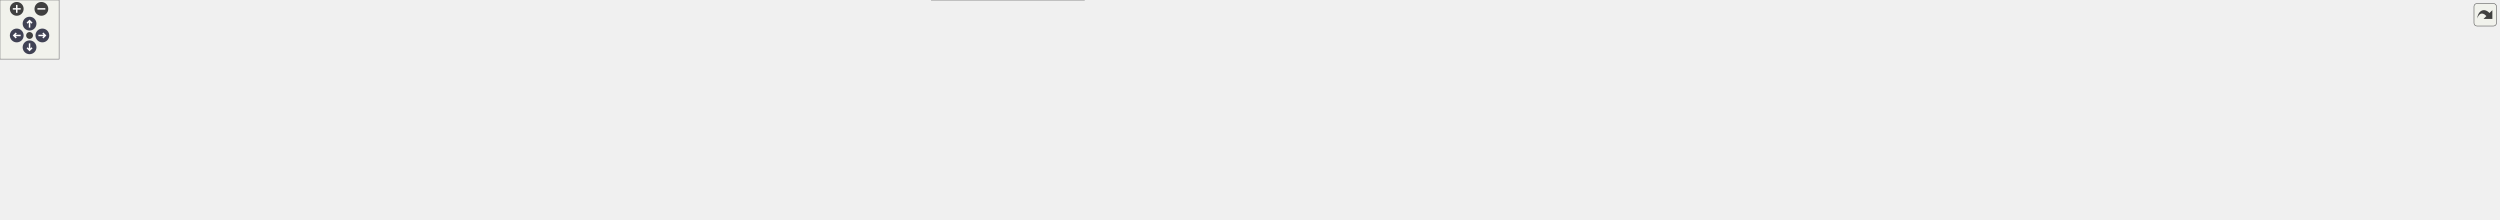
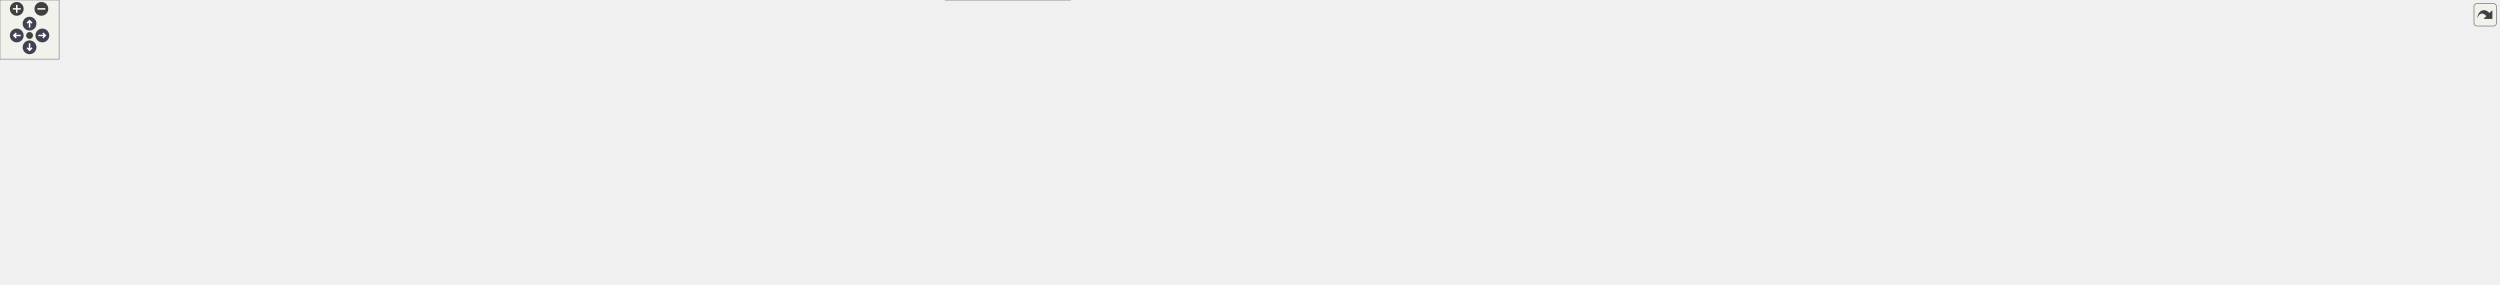
<svg xmlns="http://www.w3.org/2000/svg" xmlns:xlink="http://www.w3.org/1999/xlink" id="main" version="1.1" xml:space="preserve">
  <style type="text/css">
.node, .edge {opacity: 0.7;}
.node.selected, .edge.selected {opacity: 1;}
.edge:hover path { stroke: red; }
.edge:hover polygon { stroke: red; fill: red; }
</style>
  <defs>
    <circle id="rim" cx="0" cy="0" r="7" />
    <circle id="rim2" cx="0" cy="0" r="3.5" />
    <g id="zoomPlus">
      <use xlink:href="#rim" fill="#404040">
        <set attributeName="fill" to="#808080" begin="zoomplus.mouseover" end="zoomplus.mouseout" />
      </use>
      <path d="M-4,0h8M0,-4v8" fill="none" stroke="white" stroke-width="1.5" pointer-events="none" />
    </g>
    <g id="zoomMin">
      <use xlink:href="#rim" fill="#404040">
        <set attributeName="fill" to="#808080" begin="zoomminus.mouseover" end="zoomminus.mouseout" />
      </use>
      <path d="M-4,0h8" fill="none" stroke="white" stroke-width="1.5" pointer-events="none" />
    </g>
    <g id="arrowUp" transform="translate(30 24)">
      <use xlink:href="#rim" />
      <path pointer-events="none" fill="none" stroke="white" stroke-width="1.5" d="M0,-3.0v7 M-2.5,-0.5L0,-3.0L2.5,-0.5" />
    </g>
    <g id="arrowRight" transform="rotate(90) translate(36 -43)">
      <use xlink:href="#rim" />
      <path pointer-events="none" fill="none" stroke="white" stroke-width="1.5" d="M0,-3.0v7 M-2.5,-0.5L0,-3.0L2.5,-0.5" />
    </g>
    <g id="arrowDown" transform="rotate(180) translate(-30 -48)">
      <use xlink:href="#rim" />
      <path pointer-events="none" fill="none" stroke="white" stroke-width="1.5" d="M0,-3.0v7 M-2.5,-0.5L0,-3.0L2.5,-0.5" />
    </g>
    <g id="arrowLeft" transform="rotate(270) translate(-36 17)">
      <use xlink:href="#rim" />
      <path pointer-events="none" fill="none" stroke="white" stroke-width="1.5" d="M0,-3.0v7 M-2.5,-0.5L0,-3.0L2.5,-0.5" />
    </g>
    <g id="resetDef">
      <use xlink:href="#rim2" fill="#404040">
        <set attributeName="fill" to="#808080" begin="reset.mouseover" end="reset.mouseout" />
      </use>
    </g>
  </defs>
  <svg id="graph" class="graph">
    <g id="viewport">
      <g id="Node000001" class="node">
        <g id="a_Node000001">
          <a xlink:title=" ">
-             <polygon fill="#999999" stroke="#666666" points="464.5,-162 329.5,-162 329.5,-132 464.5,-132 464.5,-162" />
-             <text text-anchor="start" x="337.5" y="-150" font-family="Helvetica,sans-Serif" font-size="10.00">src/platforms/stub</text>
-             <text text-anchor="middle" x="397" y="-139" font-family="Helvetica,sans-Serif" font-size="10.00">/core/assertion_stub.cpp</text>
+             <polygon fill="#999999" stroke="#666666" points="464.5,-228 329.5,-228 329.5,-198 464.5,-198 464.5,-228" />
+             <text text-anchor="start" x="337.5" y="-216" font-family="Helvetica,sans-Serif" font-size="10.00">src/platforms/stub</text>
+             <text text-anchor="middle" x="397" y="-205" font-family="Helvetica,sans-Serif" font-size="10.00">/core/assertion_stub.cpp</text>
          </a>
        </g>
      </g>
      <g id="Node000002" class="node">
        <g id="a_Node000002">
          <a xlink:title=" ">
-             <polygon fill="#e0e0e0" stroke="#999999" points="369,-96 323,-96 323,-77 369,-77 369,-96" />
-             <text text-anchor="middle" x="346" y="-84" font-family="Helvetica,sans-Serif" font-size="10.00">cstdio</text>
+             <polygon fill="#e0e0e0" stroke="#999999" points="369,-162 323,-162 323,-143 369,-143 369,-162" />
+             <text text-anchor="middle" x="346" y="-150" font-family="Helvetica,sans-Serif" font-size="10.00">cstdio</text>
          </a>
        </g>
      </g>
      <g id="edge1_Node000001_Node000002" class="edge">
        <g id="a_edge1_Node000001_Node000002">
          <a xlink:title=" ">
-             <path fill="none" stroke="#63b8ff" d="M384.65,-131.84C377.33,-123.43 368,-112.74 360.35,-103.96" />
-             <polygon fill="#63b8ff" stroke="#63b8ff" points="362.85,-101.5 353.64,-96.27 357.58,-106.1 362.85,-101.5" />
+             <path fill="none" stroke="#63b8ff" d="M384.65,-197.84C377.33,-189.43 368,-178.74 360.35,-169.96" />
+             <polygon fill="#63b8ff" stroke="#63b8ff" points="362.85,-167.5 353.64,-162.27 357.58,-172.1 362.85,-167.5" />
          </a>
        </g>
      </g>
      <g id="Node000003" class="node">
        <g id="a_Node000003">
          <a xlink:title=" ">
-             <polygon fill="#e0e0e0" stroke="#999999" points="44,-30 0,-30 0,-11 44,-11 44,-30" />
-             <text text-anchor="middle" x="22" y="-18" font-family="Helvetica,sans-Serif" font-size="10.00">string</text>
+             <polygon fill="#e0e0e0" stroke="#999999" points="44,-96 0,-96 0,-77 44,-77 44,-96" />
+             <text text-anchor="middle" x="22" y="-84" font-family="Helvetica,sans-Serif" font-size="10.00">string</text>
          </a>
        </g>
      </g>
      <g id="edge2_Node000001_Node000003" class="edge">
        <g id="a_edge2_Node000001_Node000003">
          <a xlink:title=" ">
-             <path fill="none" stroke="#63b8ff" d="M397.44,-131.95C397.1,-116.03 393.88,-90.55 378,-77 322.72,-29.84 121.6,-64.95 53,-41 49.06,-39.62 45.1,-37.67 41.4,-35.53" />
-             <polygon fill="#63b8ff" stroke="#63b8ff" points="43.16,-32.5 32.85,-30.03 39.37,-38.39 43.16,-32.5" />
+             <path fill="none" stroke="#63b8ff" d="M397.44,-197.95C397.1,-182.03 393.88,-156.55 378,-143 322.72,-95.84 121.6,-130.95 53,-107 49.06,-105.62 45.1,-103.67 41.4,-101.53" />
+             <polygon fill="#63b8ff" stroke="#63b8ff" points="43.16,-98.5 32.85,-96.03 39.37,-104.39 43.16,-98.5" />
          </a>
        </g>
      </g>
      <g id="Node000004" class="node">
        <g id="a_Node000004">
          <a xlink:href="../../da/d47/core_8hpp.html" target="_top" xlink:title="Umbrella header for the engine core module.">
-             <polygon fill="white" stroke="#666666" points="896.5,-96 837.5,-96 837.5,-77 896.5,-77 896.5,-96" />
-             <text text-anchor="middle" x="867" y="-84" font-family="Helvetica,sans-Serif" font-size="10.00">core.hpp</text>
+             <polygon fill="white" stroke="#666666" points="896.5,-162 837.5,-162 837.5,-143 896.5,-143 896.5,-162" />
+             <text text-anchor="middle" x="867" y="-150" font-family="Helvetica,sans-Serif" font-size="10.00">core.hpp</text>
          </a>
        </g>
      </g>
      <g id="edge3_Node000001_Node000004" class="edge">
        <g id="a_edge3_Node000001_Node000004">
          <a xlink:title=" ">
-             <path fill="none" stroke="#63b8ff" d="M464.59,-137.59C564.02,-125.21 746.62,-102.48 827.1,-92.47" />
-             <polygon fill="#63b8ff" stroke="#63b8ff" points="827.82,-95.9 837.31,-91.2 826.95,-88.96 827.82,-95.9" />
+             <path fill="none" stroke="#63b8ff" d="M464.59,-203.59C564.02,-191.21 746.62,-168.48 827.1,-158.47" />
+             <polygon fill="#63b8ff" stroke="#63b8ff" points="827.82,-161.9 837.31,-157.2 826.95,-154.96 827.82,-161.9" />
          </a>
        </g>
      </g>
      <g id="edge14_Node000004_Node000003" class="edge">
        <g id="a_edge14_Node000004_Node000003">
          <a xlink:title=" ">
-             <path fill="none" stroke="#63b8ff" d="M837.42,-84.76C700.17,-81.22 128.86,-65.14 53,-41 48.96,-39.71 44.92,-37.77 41.15,-35.61" />
-             <polygon fill="#63b8ff" stroke="#63b8ff" points="42.81,-32.51 32.51,-30 39,-38.38 42.81,-32.51" />
+             <path fill="none" stroke="#63b8ff" d="M837.42,-150.76C700.17,-147.22 128.86,-131.14 53,-107 48.96,-105.71 44.92,-103.77 41.15,-101.61" />
+             <polygon fill="#63b8ff" stroke="#63b8ff" points="42.81,-98.51 32.51,-96 39,-104.38 42.81,-98.51" />
          </a>
        </g>
      </g>
      <g id="Node000005" class="node">
        <g id="a_Node000005">
          <a xlink:title=" ">
-             <polygon fill="#e0e0e0" stroke="#999999" points="126,-30 62,-30 62,-11 126,-11 126,-30" />
-             <text text-anchor="middle" x="94" y="-18" font-family="Helvetica,sans-Serif" font-size="10.00">algorithm</text>
+             <polygon fill="#e0e0e0" stroke="#999999" points="126,-96 62,-96 62,-77 126,-77 126,-96" />
+             <text text-anchor="middle" x="94" y="-84" font-family="Helvetica,sans-Serif" font-size="10.00">algorithm</text>
          </a>
        </g>
      </g>
      <g id="edge4_Node000004_Node000005" class="edge">
        <g id="a_edge4_Node000004_Node000005">
          <a xlink:title=" ">
-             <path fill="none" stroke="#63b8ff" d="M837.33,-85.2C717.78,-83.77 271.23,-76.12 135,-41 129.28,-39.52 123.39,-37.24 117.92,-34.75" />
-             <polygon fill="#63b8ff" stroke="#63b8ff" points="119.18,-31.46 108.66,-30.16 116.07,-37.74 119.18,-31.46" />
+             <path fill="none" stroke="#63b8ff" d="M837.33,-151.2C717.78,-149.77 271.23,-142.12 135,-107 129.28,-105.52 123.39,-103.24 117.92,-100.75" />
+             <polygon fill="#63b8ff" stroke="#63b8ff" points="119.18,-97.46 108.66,-96.16 116.07,-103.74 119.18,-97.46" />
          </a>
        </g>
      </g>
      <g id="Node000006" class="node">
        <g id="a_Node000006">
          <a xlink:title=" ">
-             <polygon fill="#e0e0e0" stroke="#999999" points="186,-30 144,-30 144,-11 186,-11 186,-30" />
-             <text text-anchor="middle" x="165" y="-18" font-family="Helvetica,sans-Serif" font-size="10.00">array</text>
+             <polygon fill="#e0e0e0" stroke="#999999" points="186,-96 144,-96 144,-77 186,-77 186,-96" />
+             <text text-anchor="middle" x="165" y="-84" font-family="Helvetica,sans-Serif" font-size="10.00">array</text>
          </a>
        </g>
      </g>
      <g id="edge5_Node000004_Node000006" class="edge">
        <g id="a_edge5_Node000004_Node000006">
          <a xlink:title=" ">
-             <path fill="none" stroke="#63b8ff" d="M837.34,-85.52C723.76,-85.27 316.76,-81.52 195,-41 191.24,-39.75 187.5,-37.91 183.99,-35.86" />
-             <polygon fill="#63b8ff" stroke="#63b8ff" points="185.68,-32.78 175.42,-30.17 181.81,-38.62 185.68,-32.78" />
+             <path fill="none" stroke="#63b8ff" d="M837.4,-151.46C724.05,-151 317.87,-146.56 196,-107 192.03,-105.71 188.06,-103.8 184.35,-101.68" />
+             <polygon fill="#63b8ff" stroke="#63b8ff" points="186.11,-98.65 175.81,-96.17 182.31,-104.53 186.11,-98.65" />
          </a>
        </g>
      </g>
      <g id="Node000007" class="node">
        <g id="a_Node000007">
          <a xlink:title=" ">
-             <polygon fill="#e0e0e0" stroke="#999999" points="263.5,-30 204.5,-30 204.5,-11 263.5,-11 263.5,-30" />
-             <text text-anchor="middle" x="234" y="-18" font-family="Helvetica,sans-Serif" font-size="10.00">compare</text>
+             <polygon fill="#e0e0e0" stroke="#999999" points="263.5,-96 204.5,-96 204.5,-77 263.5,-77 263.5,-96" />
+             <text text-anchor="middle" x="234" y="-84" font-family="Helvetica,sans-Serif" font-size="10.00">compare</text>
          </a>
        </g>
      </g>
      <g id="edge6_Node000004_Node000007" class="edge">
        <g id="a_edge6_Node000004_Node000007">
          <a xlink:title=" ">
-             <path fill="none" stroke="#63b8ff" d="M837.37,-84.79C732.76,-82.07 381.16,-70.84 273,-41 267.66,-39.53 262.19,-37.31 257.1,-34.88" />
-             <polygon fill="#63b8ff" stroke="#63b8ff" points="258.4,-31.61 247.91,-30.12 255.18,-37.83 258.4,-31.61" />
+             <path fill="none" stroke="#63b8ff" d="M837.37,-150.79C732.76,-148.07 381.16,-136.84 273,-107 267.66,-105.53 262.19,-103.31 257.1,-100.88" />
+             <polygon fill="#63b8ff" stroke="#63b8ff" points="258.4,-97.61 247.91,-96.12 255.18,-103.83 258.4,-97.61" />
          </a>
        </g>
      </g>
      <g id="Node000008" class="node">
        <g id="a_Node000008">
          <a xlink:title=" ">
-             <polygon fill="#e0e0e0" stroke="#999999" points="342,-30 282,-30 282,-11 342,-11 342,-30" />
-             <text text-anchor="middle" x="312" y="-18" font-family="Helvetica,sans-Serif" font-size="10.00">concepts</text>
+             <polygon fill="#e0e0e0" stroke="#999999" points="342,-96 282,-96 282,-77 342,-77 342,-96" />
+             <text text-anchor="middle" x="312" y="-84" font-family="Helvetica,sans-Serif" font-size="10.00">concepts</text>
          </a>
        </g>
      </g>
      <g id="edge7_Node000004_Node000008" class="edge">
        <g id="a_edge7_Node000004_Node000008">
          <a xlink:title=" ">
-             <path fill="none" stroke="#63b8ff" d="M837.37,-84.41C741.96,-80.66 443.6,-67.11 351,-41 345.67,-39.5 340.21,-37.26 335.12,-34.84" />
-             <polygon fill="#63b8ff" stroke="#63b8ff" points="336.41,-31.57 325.92,-30.08 333.19,-37.78 336.41,-31.57" />
+             <path fill="none" stroke="#63b8ff" d="M837.44,-150.37C742.25,-146.5 444.55,-132.6 352,-107 346.42,-105.46 340.67,-103.14 335.34,-100.64" />
+             <polygon fill="#63b8ff" stroke="#63b8ff" points="336.81,-97.47 326.31,-96.07 333.65,-103.71 336.81,-97.47" />
          </a>
        </g>
      </g>
      <g id="Node000009" class="node">
        <g id="a_Node000009">
          <a xlink:title=" ">
-             <polygon fill="#e0e0e0" stroke="#999999" points="413.5,-30 360.5,-30 360.5,-11 413.5,-11 413.5,-30" />
-             <text text-anchor="middle" x="387" y="-18" font-family="Helvetica,sans-Serif" font-size="10.00">cstddef</text>
+             <polygon fill="#e0e0e0" stroke="#999999" points="413.5,-96 360.5,-96 360.5,-77 413.5,-77 413.5,-96" />
+             <text text-anchor="middle" x="387" y="-84" font-family="Helvetica,sans-Serif" font-size="10.00">cstddef</text>
          </a>
        </g>
      </g>
      <g id="edge8_Node000004_Node000009" class="edge">
        <g id="a_edge8_Node000004_Node000009">
          <a xlink:title=" ">
-             <path fill="none" stroke="#63b8ff" d="M837.29,-84.05C750.9,-79.6 500.94,-64.95 423,-41 418.16,-39.51 413.22,-37.34 408.62,-34.98" />
-             <polygon fill="#63b8ff" stroke="#63b8ff" points="410.22,-31.87 399.78,-30.04 406.8,-37.98 410.22,-31.87" />
+             <path fill="none" stroke="#63b8ff" d="M837.29,-150.05C750.9,-145.6 500.94,-130.95 423,-107 418.16,-105.51 413.22,-103.34 408.62,-100.98" />
+             <polygon fill="#63b8ff" stroke="#63b8ff" points="410.22,-97.87 399.78,-96.04 406.8,-103.98 410.22,-97.87" />
          </a>
        </g>
      </g>
      <g id="Node000010" class="node">
        <g id="a_Node000010">
          <a xlink:title=" ">
-             <polygon fill="#e0e0e0" stroke="#999999" points="482,-30 432,-30 432,-11 482,-11 482,-30" />
-             <text text-anchor="middle" x="457" y="-18" font-family="Helvetica,sans-Serif" font-size="10.00">cstdint</text>
+             <polygon fill="#e0e0e0" stroke="#999999" points="482,-96 432,-96 432,-77 482,-77 482,-96" />
+             <text text-anchor="middle" x="457" y="-84" font-family="Helvetica,sans-Serif" font-size="10.00">cstdint</text>
          </a>
        </g>
      </g>
      <g id="edge9_Node000004_Node000010" class="edge">
        <g id="a_edge9_Node000004_Node000010">
          <a xlink:title=" ">
-             <path fill="none" stroke="#63b8ff" d="M837.36,-85.97C772.72,-86.15 614.89,-81.95 491,-41 486.71,-39.58 482.36,-37.59 478.27,-35.41" />
-             <polygon fill="#63b8ff" stroke="#63b8ff" points="479.74,-32.22 469.34,-30.19 476.21,-38.26 479.74,-32.22" />
+             <path fill="none" stroke="#63b8ff" d="M837.36,-151.97C772.72,-152.15 614.89,-147.95 491,-107 486.71,-105.58 482.36,-103.59 478.27,-101.41" />
+             <polygon fill="#63b8ff" stroke="#63b8ff" points="479.74,-98.22 469.34,-96.19 476.21,-104.26 479.74,-98.22" />
          </a>
        </g>
      </g>
      <g id="Node000011" class="node">
        <g id="a_Node000011">
          <a xlink:title=" ">
-             <polygon fill="#e0e0e0" stroke="#999999" points="550,-30 500,-30 500,-11 550,-11 550,-30" />
-             <text text-anchor="middle" x="525" y="-18" font-family="Helvetica,sans-Serif" font-size="10.00">cstring</text>
+             <polygon fill="#e0e0e0" stroke="#999999" points="550,-96 500,-96 500,-77 550,-77 550,-96" />
+             <text text-anchor="middle" x="525" y="-84" font-family="Helvetica,sans-Serif" font-size="10.00">cstring</text>
          </a>
        </g>
      </g>
      <g id="edge10_Node000004_Node000011" class="edge">
        <g id="a_edge10_Node000004_Node000011">
          <a xlink:title=" ">
-             <path fill="none" stroke="#63b8ff" d="M837.26,-84.89C781.28,-82.94 657.06,-74.82 559,-41 554.73,-39.53 550.39,-37.51 546.3,-35.32" />
-             <polygon fill="#63b8ff" stroke="#63b8ff" points="547.77,-32.13 537.37,-30.11 544.24,-38.17 547.77,-32.13" />
+             <path fill="none" stroke="#63b8ff" d="M837.4,-150.76C781.66,-148.6 657.95,-140.13 560,-107 555.5,-105.48 550.92,-103.39 546.61,-101.13" />
+             <polygon fill="#63b8ff" stroke="#63b8ff" points="548.19,-98 537.77,-96.1 544.73,-104.09 548.19,-98" />
          </a>
        </g>
      </g>
      <g id="Node000012" class="node">
        <g id="a_Node000012">
          <a xlink:title=" ">
-             <polygon fill="#e0e0e0" stroke="#999999" points="617.5,-30 568.5,-30 568.5,-11 617.5,-11 617.5,-30" />
-             <text text-anchor="middle" x="593" y="-18" font-family="Helvetica,sans-Serif" font-size="10.00">cuchar</text>
+             <polygon fill="#e0e0e0" stroke="#999999" points="617.5,-96 568.5,-96 568.5,-77 617.5,-77 617.5,-96" />
+             <text text-anchor="middle" x="593" y="-84" font-family="Helvetica,sans-Serif" font-size="10.00">cuchar</text>
          </a>
        </g>
      </g>
      <g id="edge11_Node000004_Node000012" class="edge">
        <g id="a_edge11_Node000004_Node000012">
          <a xlink:title=" ">
-             <path fill="none" stroke="#63b8ff" d="M837.34,-83.23C791.16,-78.99 699.79,-67.74 627,-41 622.83,-39.47 618.58,-37.45 614.56,-35.3" />
-             <polygon fill="#63b8ff" stroke="#63b8ff" points="616.14,-32.17 605.74,-30.18 612.63,-38.22 616.14,-32.17" />
+             <path fill="none" stroke="#63b8ff" d="M837.34,-149.23C791.16,-144.99 699.79,-133.74 627,-107 622.83,-105.47 618.58,-103.45 614.56,-101.3" />
+             <polygon fill="#63b8ff" stroke="#63b8ff" points="616.14,-98.17 605.74,-96.18 612.63,-104.22 616.14,-98.17" />
          </a>
        </g>
      </g>
      <g id="Node000013" class="node">
        <g id="a_Node000013">
          <a xlink:title=" ">
-             <polygon fill="#e0e0e0" stroke="#999999" points="694,-30 636,-30 636,-11 694,-11 694,-30" />
-             <text text-anchor="middle" x="665" y="-18" font-family="Helvetica,sans-Serif" font-size="10.00">memory</text>
+             <polygon fill="#e0e0e0" stroke="#999999" points="694,-96 636,-96 636,-77 694,-77 694,-96" />
+             <text text-anchor="middle" x="665" y="-84" font-family="Helvetica,sans-Serif" font-size="10.00">memory</text>
          </a>
        </g>
      </g>
      <g id="edge12_Node000004_Node000013" class="edge">
        <g id="a_edge12_Node000004_Node000013">
          <a xlink:title=" ">
-             <path fill="none" stroke="#63b8ff" d="M837.38,-79.43C804.07,-72.15 748.67,-58.69 703,-41 698.32,-39.19 693.46,-36.97 688.84,-34.69" />
-             <polygon fill="#63b8ff" stroke="#63b8ff" points="690.32,-31.51 679.83,-30.03 687.1,-37.73 690.32,-31.51" />
+             <path fill="none" stroke="#63b8ff" d="M837.29,-145.25C804.19,-137.85 749.35,-124.33 704,-107 699.3,-105.2 694.41,-103.02 689.74,-100.78" />
+             <polygon fill="#63b8ff" stroke="#63b8ff" points="691.13,-97.56 680.62,-96.2 687.98,-103.81 691.13,-97.56" />
          </a>
        </g>
      </g>
      <g id="Node000014" class="node">
        <g id="a_Node000014">
          <a xlink:title=" ">
-             <polygon fill="#e0e0e0" stroke="#999999" points="777.5,-30 712.5,-30 712.5,-11 777.5,-11 777.5,-30" />
-             <text text-anchor="middle" x="745" y="-18" font-family="Helvetica,sans-Serif" font-size="10.00">stdexcept</text>
+             <polygon fill="#e0e0e0" stroke="#999999" points="777.5,-96 712.5,-96 712.5,-77 777.5,-77 777.5,-96" />
+             <text text-anchor="middle" x="745" y="-84" font-family="Helvetica,sans-Serif" font-size="10.00">stdexcept</text>
          </a>
        </g>
      </g>
      <g id="edge13_Node000004_Node000014" class="edge">
        <g id="a_edge13_Node000004_Node000014">
          <a xlink:title=" ">
-             <path fill="none" stroke="#63b8ff" d="M850.55,-76.87C829.99,-66.09 794.6,-47.52 770.51,-34.88" />
-             <polygon fill="#63b8ff" stroke="#63b8ff" points="772.06,-31.75 761.58,-30.2 768.81,-37.94 772.06,-31.75" />
+             <path fill="none" stroke="#63b8ff" d="M850.55,-142.87C829.99,-132.09 794.6,-113.52 770.51,-100.88" />
+             <polygon fill="#63b8ff" stroke="#63b8ff" points="772.06,-97.75 761.58,-96.2 768.81,-103.94 772.06,-97.75" />
          </a>
        </g>
      </g>
      <g id="Node000015" class="node">
        <g id="a_Node000015">
          <a xlink:title=" ">
-             <polygon fill="#e0e0e0" stroke="#999999" points="864.5,-30 795.5,-30 795.5,-11 864.5,-11 864.5,-30" />
-             <text text-anchor="middle" x="830" y="-18" font-family="Helvetica,sans-Serif" font-size="10.00">type_traits</text>
+             <polygon fill="#e0e0e0" stroke="#999999" points="864.5,-96 795.5,-96 795.5,-77 864.5,-77 864.5,-96" />
+             <text text-anchor="middle" x="830" y="-84" font-family="Helvetica,sans-Serif" font-size="10.00">type_traits</text>
          </a>
        </g>
      </g>
      <g id="edge15_Node000004_Node000015" class="edge">
        <g id="a_edge15_Node000004_Node000015">
          <a xlink:title=" ">
-             <path fill="none" stroke="#63b8ff" d="M862.01,-76.87C856.47,-67.28 847.37,-51.55 840.29,-39.3" />
-             <polygon fill="#63b8ff" stroke="#63b8ff" points="843.18,-37.31 835.15,-30.41 837.12,-40.81 843.18,-37.31" />
+             <path fill="none" stroke="#63b8ff" d="M862.01,-142.87C856.47,-133.28 847.37,-117.55 840.29,-105.3" />
+             <polygon fill="#63b8ff" stroke="#63b8ff" points="843.18,-103.31 835.15,-96.41 837.12,-106.81 843.18,-103.31" />
          </a>
        </g>
      </g>
      <g id="Node000016" class="node">
        <g id="a_Node000016">
          <a xlink:title=" ">
-             <polygon fill="#e0e0e0" stroke="#999999" points="927.5,-30 882.5,-30 882.5,-11 927.5,-11 927.5,-30" />
-             <text text-anchor="middle" x="905" y="-18" font-family="Helvetica,sans-Serif" font-size="10.00">utility</text>
+             <polygon fill="#e0e0e0" stroke="#999999" points="927.5,-96 882.5,-96 882.5,-77 927.5,-77 927.5,-96" />
+             <text text-anchor="middle" x="905" y="-84" font-family="Helvetica,sans-Serif" font-size="10.00">utility</text>
          </a>
        </g>
      </g>
      <g id="edge16_Node000004_Node000016" class="edge">
        <g id="a_edge16_Node000004_Node000016">
          <a xlink:title=" ">
-             <path fill="none" stroke="#63b8ff" d="M872.12,-76.87C877.82,-67.28 887.16,-51.55 894.43,-39.3" />
-             <polygon fill="#63b8ff" stroke="#63b8ff" points="897.62,-40.79 899.71,-30.41 891.6,-37.22 897.62,-40.79" />
+             <path fill="none" stroke="#63b8ff" d="M872.12,-142.87C877.82,-133.28 887.16,-117.55 894.43,-105.3" />
+             <polygon fill="#63b8ff" stroke="#63b8ff" points="897.62,-106.79 899.71,-96.41 891.6,-103.22 897.62,-106.79" />
          </a>
        </g>
      </g>
      <g id="Node000017" class="node">
        <g id="a_Node000017">
          <a xlink:href="../../dd/d9e/linux_2platform__config_8hpp.html" target="_top" xlink:title="additional linux platform header">
-             <polygon fill="white" stroke="#666666" points="1100.5,-41 945.5,-41 945.5,0 1100.5,0 1100.5,-41" />
-             <text text-anchor="start" x="953.5" y="-29" font-family="Helvetica,sans-Serif" font-size="10.00">/home/runner/work/toygine2</text>
-             <text text-anchor="start" x="953.5" y="-18" font-family="Helvetica,sans-Serif" font-size="10.00">/toygine2/src/platforms</text>
-             <text text-anchor="middle" x="1023" y="-7" font-family="Helvetica,sans-Serif" font-size="10.00">/linux/platform_config.hpp</text>
+             <polygon fill="white" stroke="#666666" points="1100.5,-107 945.5,-107 945.5,-66 1100.5,-66 1100.5,-107" />
+             <text text-anchor="start" x="953.5" y="-95" font-family="Helvetica,sans-Serif" font-size="10.00">/home/runner/work/toygine2</text>
+             <text text-anchor="start" x="953.5" y="-84" font-family="Helvetica,sans-Serif" font-size="10.00">/toygine2/src/platforms</text>
+             <text text-anchor="middle" x="1023" y="-73" font-family="Helvetica,sans-Serif" font-size="10.00">/linux/platform_config.hpp</text>
          </a>
        </g>
      </g>
      <g id="edge17_Node000004_Node000017" class="edge">
        <g id="a_edge17_Node000004_Node000017">
          <a xlink:title=" ">
-             <path fill="none" stroke="#63b8ff" d="M888.04,-76.87C907.98,-68.69 938.83,-56.03 966.01,-44.88" />
-             <polygon fill="#63b8ff" stroke="#63b8ff" points="967.52,-48.04 975.45,-41.01 964.87,-41.57 967.52,-48.04" />
+             <path fill="none" stroke="#63b8ff" d="M888.04,-142.87C907.98,-134.69 938.83,-122.03 966.01,-110.88" />
+             <polygon fill="#63b8ff" stroke="#63b8ff" points="967.52,-114.04 975.45,-107.01 964.87,-107.57 967.52,-114.04" />
+           </a>
+         </g>
+       </g>
+       <g id="Node000019" class="node">
+         <g id="a_Node000019">
+           <a xlink:href="../../dd/ded/c__string__view_8hpp.html" target="_top" xlink:title="Non-owning string view class for C-style strings.">
+             <polygon fill="white" stroke="#666666" points="1247,-96 1119,-96 1119,-77 1247,-77 1247,-96" />
+             <text text-anchor="middle" x="1183" y="-84" font-family="Helvetica,sans-Serif" font-size="10.00">core/c_string_view.hpp</text>
+           </a>
+         </g>
+       </g>
+       <g id="edge19_Node000004_Node000019" class="edge">
+         <g id="a_edge19_Node000004_Node000019">
+           <a xlink:title=" ">
+             <path fill="none" stroke="#63b8ff" d="M896.71,-146.85C942.65,-139.47 1033.63,-124.16 1110,-107 1120.97,-104.53 1132.79,-101.53 1143.65,-98.63" />
+             <polygon fill="#63b8ff" stroke="#63b8ff" points="1144.56,-102.01 1153.3,-96.01 1142.73,-95.25 1144.56,-102.01" />
+           </a>
+         </g>
+       </g>
+       <g id="Node000020" class="node">
+         <g id="a_Node000020">
+           <a xlink:href="../../d4/dc0/constexpr__utils_8hpp.html" target="_top" xlink:title="Constexpr utility functions for compile-time operations.">
+             <polygon fill="white" stroke="#666666" points="1401,-96 1265,-96 1265,-77 1401,-77 1401,-96" />
+             <text text-anchor="middle" x="1333" y="-84" font-family="Helvetica,sans-Serif" font-size="10.00">core/constexpr_utils.hpp</text>
+           </a>
+         </g>
+       </g>
+       <g id="edge20_Node000004_Node000020" class="edge">
+         <g id="a_edge20_Node000004_Node000020">
+           <a xlink:title=" ">
+             <path fill="none" stroke="#63b8ff" d="M896.97,-149.45C962.5,-144.66 1123.27,-131.28 1256,-107 1268.29,-104.75 1281.53,-101.65 1293.51,-98.58" />
+             <polygon fill="#63b8ff" stroke="#63b8ff" points="1294.44,-101.96 1303.22,-96.03 1292.66,-95.19 1294.44,-101.96" />
+           </a>
+         </g>
+       </g>
+       <g id="Node000021" class="node">
+         <g id="a_Node000021">
+           <a xlink:href="../../d7/d7f/fixed__string_8hpp.html" target="_top" xlink:title="Template string class with fixed-size character buffer.">
+             <polygon fill="white" stroke="#666666" points="1537,-96 1419,-96 1419,-77 1537,-77 1537,-96" />
+             <text text-anchor="middle" x="1478" y="-84" font-family="Helvetica,sans-Serif" font-size="10.00">core/fixed_string.hpp</text>
+           </a>
+         </g>
+       </g>
+       <g id="edge21_Node000004_Node000021" class="edge">
+         <g id="a_edge21_Node000004_Node000021">
+           <a xlink:title=" ">
+             <path fill="none" stroke="#63b8ff" d="M896.7,-151.12C978.96,-149.62 1216.46,-142.32 1410,-107 1420.9,-105.01 1432.55,-102 1443.08,-98.94" />
+             <polygon fill="#63b8ff" stroke="#63b8ff" points="1444.21,-102.26 1452.77,-96.02 1442.19,-95.56 1444.21,-102.26" />
+           </a>
+         </g>
+       </g>
+       <g id="Node000022" class="node">
+         <g id="a_Node000022">
+           <a xlink:href="../../d7/dea/fixed__vector_8hpp.html" target="_top" xlink:title="TODO.">
+             <polygon fill="white" stroke="#666666" points="1675,-96 1555,-96 1555,-77 1675,-77 1675,-96" />
+             <text text-anchor="middle" x="1615" y="-84" font-family="Helvetica,sans-Serif" font-size="10.00">core/fixed_vector.hpp</text>
+           </a>
+         </g>
+       </g>
+       <g id="edge22_Node000004_Node000022" class="edge">
+         <g id="a_edge22_Node000004_Node000022">
+           <a xlink:title=" ">
+             <path fill="none" stroke="#63b8ff" d="M896.71,-151.77C991.92,-152.15 1297.73,-149.73 1546,-107 1557.16,-105.08 1569.09,-102.06 1579.85,-98.97" />
+             <polygon fill="#63b8ff" stroke="#63b8ff" points="1581.16,-102.23 1589.73,-96.02 1579.15,-95.53 1581.16,-102.23" />
+           </a>
+         </g>
+       </g>
+       <g id="Node000023" class="node">
+         <g id="a_Node000023">
+           <a xlink:href="../../dd/d8e/hashes_8hpp.html" target="_top" xlink:title="CRC hash functions.">
+             <polygon fill="white" stroke="#666666" points="1789,-96 1693,-96 1693,-77 1789,-77 1789,-96" />
+             <text text-anchor="middle" x="1741" y="-84" font-family="Helvetica,sans-Serif" font-size="10.00">core/hashes.hpp</text>
+           </a>
+         </g>
+       </g>
+       <g id="edge23_Node000004_Node000023" class="edge">
+         <g id="a_edge23_Node000004_Node000023">
+           <a xlink:title=" ">
+             <path fill="none" stroke="#63b8ff" d="M896.91,-150.97C1025.1,-148.53 1528.7,-137.19 1684,-107 1692.93,-105.26 1702.37,-102.46 1710.94,-99.51" />
+             <polygon fill="#63b8ff" stroke="#63b8ff" points="1712.32,-102.73 1720.53,-96.03 1709.93,-96.15 1712.32,-102.73" />
+           </a>
+         </g>
+       </g>
+       <g id="Node000024" class="node">
+         <g id="a_Node000024">
+           <a xlink:href="../../df/d93/utils_8hpp.html" target="_top" xlink:title="Core utility functions for string manipulation, encoding conversion, and number formatting.">
+             <polygon fill="white" stroke="#666666" points="1890.5,-96 1807.5,-96 1807.5,-77 1890.5,-77 1890.5,-96" />
+             <text text-anchor="middle" x="1849" y="-84" font-family="Helvetica,sans-Serif" font-size="10.00">core/utils.hpp</text>
+           </a>
+         </g>
+       </g>
+       <g id="edge24_Node000004_Node000024" class="edge">
+         <g id="a_edge24_Node000004_Node000024">
+           <a xlink:title=" ">
+             <path fill="none" stroke="#63b8ff" d="M896.81,-151.34C1035.67,-150.41 1619.82,-144.32 1798,-107 1805.65,-105.4 1813.67,-102.8 1821.02,-100.02" />
+             <polygon fill="#63b8ff" stroke="#63b8ff" points="1822.57,-103.17 1830.54,-96.19 1819.96,-96.68 1822.57,-103.17" />
+           </a>
+         </g>
+       </g>
+       <g id="Node000025" class="node">
+         <g id="a_Node000025">
+           <a xlink:href="../../df/d4a/c__string__view_8inl.html" target="_top" xlink:title="Inline implementations for CStringView class.">
+             <polygon fill="white" stroke="#666666" points="2031,-96 1909,-96 1909,-77 2031,-77 2031,-96" />
+             <text text-anchor="middle" x="1970" y="-84" font-family="Helvetica,sans-Serif" font-size="10.00">core/c_string_view.inl</text>
+           </a>
+         </g>
+       </g>
+       <g id="edge25_Node000004_Node000025" class="edge">
+         <g id="a_edge25_Node000004_Node000025">
+           <a xlink:title=" ">
+             <path fill="none" stroke="#63b8ff" d="M896.5,-151.14C1043.64,-149.2 1699,-138.89 1900,-107 1911.54,-105.17 1923.9,-102.11 1934.97,-98.95" />
+             <polygon fill="#63b8ff" stroke="#63b8ff" points="1936.12,-102.26 1944.71,-96.05 1934.13,-95.55 1936.12,-102.26" />
+           </a>
+         </g>
+       </g>
+       <g id="Node000026" class="node">
+         <g id="a_Node000026">
+           <a xlink:href="../../dc/d28/constexpr__utils_8inl.html" target="_top" xlink:title="Inline implementations for constexpr utility functions.">
+             <polygon fill="white" stroke="#666666" points="2179,-96 2049,-96 2049,-77 2179,-77 2179,-96" />
+             <text text-anchor="middle" x="2114" y="-84" font-family="Helvetica,sans-Serif" font-size="10.00">core/constexpr_utils.inl</text>
+           </a>
+         </g>
+       </g>
+       <g id="edge26_Node000004_Node000026" class="edge">
+         <g id="a_edge26_Node000004_Node000026">
+           <a xlink:title=" ">
+             <path fill="none" stroke="#63b8ff" d="M896.73,-151.26C1056,-149.82 1809.71,-141.28 2040,-107 2052.3,-105.17 2065.49,-102.07 2077.29,-98.88" />
+             <polygon fill="#63b8ff" stroke="#63b8ff" points="2078.56,-102.16 2087.23,-96.07 2076.66,-95.42 2078.56,-102.16" />
+           </a>
+         </g>
+       </g>
+       <g id="Node000027" class="node">
+         <g id="a_Node000027">
+           <a xlink:href="../../d7/d40/fixed__string_8inl.html" target="_top" xlink:title="Inline implementations for FixedString template class.">
+             <polygon fill="white" stroke="#666666" points="2309,-96 2197,-96 2197,-77 2309,-77 2309,-96" />
+             <text text-anchor="middle" x="2253" y="-84" font-family="Helvetica,sans-Serif" font-size="10.00">core/fixed_string.inl</text>
+           </a>
+         </g>
+       </g>
+       <g id="edge27_Node000004_Node000027" class="edge">
+         <g id="a_edge27_Node000004_Node000027">
+           <a xlink:title=" ">
+             <path fill="none" stroke="#63b8ff" d="M896.77,-151.54C1067.87,-151.6 1927.45,-149.73 2188,-107 2198.64,-105.26 2209.98,-102.27 2220.15,-99.15" />
+             <polygon fill="#63b8ff" stroke="#63b8ff" points="2221.42,-102.41 2229.88,-96.02 2219.28,-95.75 2221.42,-102.41" />
+           </a>
+         </g>
+       </g>
+       <g id="Node000028" class="node">
+         <g id="a_Node000028">
+           <a xlink:href="../../da/dc9/fixed__vector_8inl.html" target="_top" xlink:title="TODO.">
+             <polygon fill="white" stroke="#666666" points="2441,-96 2327,-96 2327,-77 2441,-77 2441,-96" />
+             <text text-anchor="middle" x="2384" y="-84" font-family="Helvetica,sans-Serif" font-size="10.00">core/fixed_vector.inl</text>
+           </a>
+         </g>
+       </g>
+       <g id="edge28_Node000004_Node000028" class="edge">
+         <g id="a_edge28_Node000004_Node000028">
+           <a xlink:title=" ">
+             <path fill="none" stroke="#63b8ff" d="M896.7,-151.63C1077.34,-152.23 2030.11,-153.16 2318,-107 2328.91,-105.25 2340.54,-102.22 2350.96,-99.07" />
+             <polygon fill="#63b8ff" stroke="#63b8ff" points="2352.04,-102.4 2360.51,-96.04 2349.92,-95.72 2352.04,-102.4" />
+           </a>
+         </g>
+       </g>
+       <g id="Node000029" class="node">
+         <g id="a_Node000029">
+           <a xlink:href="../../df/d7d/utils_8inl.html" target="_top" xlink:title="Inline implementations of core utility functions for string manipulation and encoding conversion.">
+             <polygon fill="white" stroke="#666666" points="2536.5,-96 2459.5,-96 2459.5,-77 2536.5,-77 2536.5,-96" />
+             <text text-anchor="middle" x="2498" y="-84" font-family="Helvetica,sans-Serif" font-size="10.00">core/utils.inl</text>
+           </a>
+         </g>
+       </g>
+       <g id="edge29_Node000004_Node000029" class="edge">
+         <g id="a_edge29_Node000004_Node000029">
+           <a xlink:title=" ">
+             <path fill="none" stroke="#63b8ff" d="M896.58,-151.3C1100.33,-149.86 2292.6,-140.05 2450,-107 2457.22,-105.48 2464.73,-102.94 2471.62,-100.18" />
+             <polygon fill="#63b8ff" stroke="#63b8ff" points="2473.34,-103.25 2481.14,-96.08 2470.57,-96.82 2473.34,-103.25" />
          </a>
        </g>
      </g>
      <g id="Node000018" class="node">
        <g id="a_Node000018">
-           <a xlink:href="../../dd/ded/c__string__view_8hpp.html" target="_top" xlink:title="Non-owning string view class for C-style strings.">
-             <polygon fill="white" stroke="#666666" points="1247,-30 1119,-30 1119,-11 1247,-11 1247,-30" />
-             <text text-anchor="middle" x="1183" y="-18" font-family="Helvetica,sans-Serif" font-size="10.00">core/c_string_view.hpp</text>
-           </a>
-         </g>
-       </g>
-       <g id="edge18_Node000004_Node000018" class="edge">
-         <g id="a_edge18_Node000004_Node000018">
-           <a xlink:title=" ">
-             <path fill="none" stroke="#63b8ff" d="M896.71,-80.85C942.65,-73.47 1033.63,-58.16 1110,-41 1120.97,-38.53 1132.79,-35.53 1143.65,-32.63" />
-             <polygon fill="#63b8ff" stroke="#63b8ff" points="1144.56,-36.01 1153.3,-30.01 1142.73,-29.25 1144.56,-36.01" />
-           </a>
-         </g>
-       </g>
-       <g id="Node000019" class="node">
-         <g id="a_Node000019">
-           <a xlink:href="../../d4/dc0/constexpr__utils_8hpp.html" target="_top" xlink:title="Constexpr utility functions for compile-time operations.">
-             <polygon fill="white" stroke="#666666" points="1401,-30 1265,-30 1265,-11 1401,-11 1401,-30" />
-             <text text-anchor="middle" x="1333" y="-18" font-family="Helvetica,sans-Serif" font-size="10.00">core/constexpr_utils.hpp</text>
-           </a>
-         </g>
-       </g>
-       <g id="edge19_Node000004_Node000019" class="edge">
-         <g id="a_edge19_Node000004_Node000019">
-           <a xlink:title=" ">
-             <path fill="none" stroke="#63b8ff" d="M896.97,-83.45C962.5,-78.66 1123.27,-65.28 1256,-41 1268.29,-38.75 1281.53,-35.65 1293.51,-32.58" />
-             <polygon fill="#63b8ff" stroke="#63b8ff" points="1294.44,-35.96 1303.22,-30.03 1292.66,-29.19 1294.44,-35.96" />
-           </a>
-         </g>
-       </g>
-       <g id="Node000020" class="node">
-         <g id="a_Node000020">
-           <a xlink:href="../../d7/d7f/fixed__string_8hpp.html" target="_top" xlink:title="Template string class with fixed-size character buffer.">
-             <polygon fill="white" stroke="#666666" points="1537,-30 1419,-30 1419,-11 1537,-11 1537,-30" />
-             <text text-anchor="middle" x="1478" y="-18" font-family="Helvetica,sans-Serif" font-size="10.00">core/fixed_string.hpp</text>
-           </a>
-         </g>
-       </g>
-       <g id="edge20_Node000004_Node000020" class="edge">
-         <g id="a_edge20_Node000004_Node000020">
-           <a xlink:title=" ">
-             <path fill="none" stroke="#63b8ff" d="M896.7,-85.12C978.96,-83.62 1216.46,-76.32 1410,-41 1420.9,-39.01 1432.55,-36 1443.08,-32.94" />
-             <polygon fill="#63b8ff" stroke="#63b8ff" points="1444.21,-36.26 1452.77,-30.02 1442.19,-29.56 1444.21,-36.26" />
-           </a>
-         </g>
-       </g>
-       <g id="Node000021" class="node">
-         <g id="a_Node000021">
-           <a xlink:href="../../d7/dea/fixed__vector_8hpp.html" target="_top" xlink:title="TODO.">
-             <polygon fill="white" stroke="#666666" points="1675,-30 1555,-30 1555,-11 1675,-11 1675,-30" />
-             <text text-anchor="middle" x="1615" y="-18" font-family="Helvetica,sans-Serif" font-size="10.00">core/fixed_vector.hpp</text>
-           </a>
-         </g>
-       </g>
-       <g id="edge21_Node000004_Node000021" class="edge">
-         <g id="a_edge21_Node000004_Node000021">
-           <a xlink:title=" ">
-             <path fill="none" stroke="#63b8ff" d="M896.71,-85.77C991.92,-86.15 1297.73,-83.73 1546,-41 1557.16,-39.08 1569.09,-36.06 1579.85,-32.97" />
-             <polygon fill="#63b8ff" stroke="#63b8ff" points="1581.16,-36.23 1589.73,-30.02 1579.15,-29.53 1581.16,-36.23" />
-           </a>
-         </g>
-       </g>
-       <g id="Node000022" class="node">
-         <g id="a_Node000022">
-           <a xlink:href="../../dd/d8e/hashes_8hpp.html" target="_top" xlink:title="CRC hash functions.">
-             <polygon fill="white" stroke="#666666" points="1789,-30 1693,-30 1693,-11 1789,-11 1789,-30" />
-             <text text-anchor="middle" x="1741" y="-18" font-family="Helvetica,sans-Serif" font-size="10.00">core/hashes.hpp</text>
-           </a>
-         </g>
-       </g>
-       <g id="edge22_Node000004_Node000022" class="edge">
-         <g id="a_edge22_Node000004_Node000022">
-           <a xlink:title=" ">
-             <path fill="none" stroke="#63b8ff" d="M896.91,-84.97C1025.1,-82.53 1528.7,-71.19 1684,-41 1692.93,-39.26 1702.37,-36.46 1710.94,-33.51" />
-             <polygon fill="#63b8ff" stroke="#63b8ff" points="1712.32,-36.73 1720.53,-30.03 1709.93,-30.15 1712.32,-36.73" />
-           </a>
-         </g>
-       </g>
-       <g id="Node000023" class="node">
-         <g id="a_Node000023">
-           <a xlink:href="../../df/d93/utils_8hpp.html" target="_top" xlink:title="Core utility functions for string manipulation, encoding conversion, and number formatting.">
-             <polygon fill="white" stroke="#666666" points="1890.5,-30 1807.5,-30 1807.5,-11 1890.5,-11 1890.5,-30" />
-             <text text-anchor="middle" x="1849" y="-18" font-family="Helvetica,sans-Serif" font-size="10.00">core/utils.hpp</text>
-           </a>
-         </g>
-       </g>
-       <g id="edge23_Node000004_Node000023" class="edge">
-         <g id="a_edge23_Node000004_Node000023">
-           <a xlink:title=" ">
-             <path fill="none" stroke="#63b8ff" d="M896.81,-85.34C1035.67,-84.41 1619.82,-78.32 1798,-41 1805.65,-39.4 1813.67,-36.8 1821.02,-34.02" />
-             <polygon fill="#63b8ff" stroke="#63b8ff" points="1822.57,-37.17 1830.54,-30.19 1819.96,-30.68 1822.57,-37.17" />
-           </a>
-         </g>
-       </g>
-       <g id="Node000024" class="node">
-         <g id="a_Node000024">
-           <a xlink:href="../../df/d4a/c__string__view_8inl.html" target="_top" xlink:title="Inline implementations for CStringView class.">
-             <polygon fill="white" stroke="#666666" points="2031,-30 1909,-30 1909,-11 2031,-11 2031,-30" />
-             <text text-anchor="middle" x="1970" y="-18" font-family="Helvetica,sans-Serif" font-size="10.00">core/c_string_view.inl</text>
-           </a>
-         </g>
-       </g>
-       <g id="edge24_Node000004_Node000024" class="edge">
-         <g id="a_edge24_Node000004_Node000024">
-           <a xlink:title=" ">
-             <path fill="none" stroke="#63b8ff" d="M896.5,-85.14C1043.64,-83.2 1699,-72.89 1900,-41 1911.54,-39.17 1923.9,-36.11 1934.97,-32.95" />
-             <polygon fill="#63b8ff" stroke="#63b8ff" points="1936.12,-36.26 1944.71,-30.05 1934.13,-29.55 1936.12,-36.26" />
-           </a>
-         </g>
-       </g>
-       <g id="Node000025" class="node">
-         <g id="a_Node000025">
-           <a xlink:href="../../dc/d28/constexpr__utils_8inl.html" target="_top" xlink:title="Inline implementations for constexpr utility functions.">
-             <polygon fill="white" stroke="#666666" points="2179,-30 2049,-30 2049,-11 2179,-11 2179,-30" />
-             <text text-anchor="middle" x="2114" y="-18" font-family="Helvetica,sans-Serif" font-size="10.00">core/constexpr_utils.inl</text>
-           </a>
-         </g>
-       </g>
-       <g id="edge25_Node000004_Node000025" class="edge">
-         <g id="a_edge25_Node000004_Node000025">
-           <a xlink:title=" ">
-             <path fill="none" stroke="#63b8ff" d="M896.73,-85.26C1056,-83.82 1809.71,-75.28 2040,-41 2052.3,-39.17 2065.49,-36.07 2077.29,-32.88" />
-             <polygon fill="#63b8ff" stroke="#63b8ff" points="2078.56,-36.16 2087.23,-30.07 2076.66,-29.42 2078.56,-36.16" />
-           </a>
-         </g>
-       </g>
-       <g id="Node000026" class="node">
-         <g id="a_Node000026">
-           <a xlink:href="../../d7/d40/fixed__string_8inl.html" target="_top" xlink:title="Inline implementations for FixedString template class.">
-             <polygon fill="white" stroke="#666666" points="2309,-30 2197,-30 2197,-11 2309,-11 2309,-30" />
-             <text text-anchor="middle" x="2253" y="-18" font-family="Helvetica,sans-Serif" font-size="10.00">core/fixed_string.inl</text>
-           </a>
-         </g>
-       </g>
-       <g id="edge26_Node000004_Node000026" class="edge">
-         <g id="a_edge26_Node000004_Node000026">
-           <a xlink:title=" ">
-             <path fill="none" stroke="#63b8ff" d="M896.77,-85.54C1067.87,-85.6 1927.45,-83.73 2188,-41 2198.64,-39.26 2209.98,-36.27 2220.15,-33.15" />
-             <polygon fill="#63b8ff" stroke="#63b8ff" points="2221.42,-36.41 2229.88,-30.02 2219.28,-29.75 2221.42,-36.41" />
-           </a>
-         </g>
-       </g>
-       <g id="Node000027" class="node">
-         <g id="a_Node000027">
-           <a xlink:href="../../da/dc9/fixed__vector_8inl.html" target="_top" xlink:title="TODO.">
-             <polygon fill="white" stroke="#666666" points="2441,-30 2327,-30 2327,-11 2441,-11 2441,-30" />
-             <text text-anchor="middle" x="2384" y="-18" font-family="Helvetica,sans-Serif" font-size="10.00">core/fixed_vector.inl</text>
-           </a>
-         </g>
-       </g>
-       <g id="edge27_Node000004_Node000027" class="edge">
-         <g id="a_edge27_Node000004_Node000027">
-           <a xlink:title=" ">
-             <path fill="none" stroke="#63b8ff" d="M896.7,-85.63C1077.34,-86.23 2030.11,-87.16 2318,-41 2328.91,-39.25 2340.54,-36.22 2350.96,-33.07" />
-             <polygon fill="#63b8ff" stroke="#63b8ff" points="2352.04,-36.4 2360.51,-30.04 2349.92,-29.72 2352.04,-36.4" />
-           </a>
-         </g>
-       </g>
-       <g id="Node000028" class="node">
-         <g id="a_Node000028">
-           <a xlink:href="../../df/d7d/utils_8inl.html" target="_top" xlink:title="Inline implementations of core utility functions for string manipulation and encoding conversion.">
-             <polygon fill="white" stroke="#666666" points="2536.5,-30 2459.5,-30 2459.5,-11 2536.5,-11 2536.5,-30" />
-             <text text-anchor="middle" x="2498" y="-18" font-family="Helvetica,sans-Serif" font-size="10.00">core/utils.inl</text>
-           </a>
-         </g>
-       </g>
-       <g id="edge28_Node000004_Node000028" class="edge">
-         <g id="a_edge28_Node000004_Node000028">
-           <a xlink:title=" ">
-             <path fill="none" stroke="#63b8ff" d="M896.58,-85.3C1100.33,-83.86 2292.6,-74.05 2450,-41 2457.22,-39.48 2464.73,-36.94 2471.62,-34.18" />
-             <polygon fill="#63b8ff" stroke="#63b8ff" points="2473.34,-37.25 2481.14,-30.08 2470.57,-30.82 2473.34,-37.25" />
+           <a xlink:href="../../d1/d5f/assertion__macro__gcc__clang_8hpp.html" target="_top" xlink:title="Debug and Release assertion macro implementations for GCC/Clang platforms.">
+             <polygon fill="white" stroke="#666666" points="1086.5,-30 959.5,-30 959.5,0 1086.5,0 1086.5,-30" />
+             <text text-anchor="start" x="967.5" y="-18" font-family="Helvetica,sans-Serif" font-size="10.00">../common/assertion</text>
+             <text text-anchor="middle" x="1023" y="-7" font-family="Helvetica,sans-Serif" font-size="10.00">_macro_gcc_clang.hpp</text>
+           </a>
+         </g>
+       </g>
+       <g id="edge18_Node000017_Node000018" class="edge">
+         <g id="a_edge18_Node000017_Node000018">
+           <a xlink:title=" ">
+             <path fill="none" stroke="#63b8ff" d="M1023,-65.77C1023,-57.85 1023,-48.63 1023,-40.3" />
+             <polygon fill="#63b8ff" stroke="#63b8ff" points="1026.5,-40.04 1023,-30.04 1019.5,-40.04 1026.5,-40.04" />
          </a>
        </g>
      </g>
    </g>
  </svg>
  <g id="navigator" transform="translate(0 0)" fill="#404254">
    <rect fill="#f2f5e9" fill-opacity="0.5" stroke="#606060" stroke-width=".5" x="0" y="0" width="60" height="60" />
    <use id="zoomplus" xlink:href="#zoomPlus" x="17" y="9" />
    <use id="zoomminus" xlink:href="#zoomMin" x="42" y="9" />
    <use id="reset" xlink:href="#resetDef" x="30" y="36" />
    <use id="arrowup" xlink:href="#arrowUp" x="0" y="0" />
    <use id="arrowright" xlink:href="#arrowRight" x="0" y="0" />
    <use id="arrowdown" xlink:href="#arrowDown" x="0" y="0" />
    <use id="arrowleft" xlink:href="#arrowLeft" x="0" y="0" />
  </g>
  <svg viewBox="0 0 15 15" width="100%" height="30px" preserveAspectRatio="xMaxYMin meet">
    <g id="arrow_out" transform="scale(0.3 0.3)">
      <a xlink:href="assertion__stub_8cpp__incl_org.svg" target="_base">
        <rect id="button" ry="5" rx="5" y="6" x="6" height="38" width="38" fill="#f2f5e9" fill-opacity="0.5" stroke="#606060" stroke-width="1.0" />
        <path id="arrow" d="M 11.5,31.437 C 11.94,20.098 22.043,11.323 32.159,21.979 L 37.069,17.246 C 37.069,17.246 37.088,32 37.088,32 L 22.16,31.978 C 22.16,31.978 26.998,27.14 26.998,27.14 C 18.529,18.264 13.292,25.23 11.5,31.437 z" style="fill:#404040;" />
      </a>
    </g>
  </svg>
  <style type="text/css">

[data-mouse-over-selected='false'] { opacity: 0.7; }
[data-mouse-over-selected='true']  { opacity: 1.0; }

</style>
</svg>
